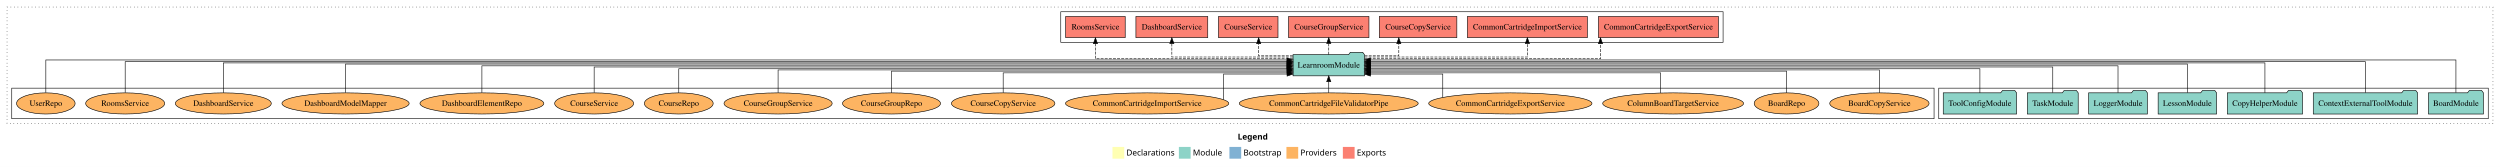
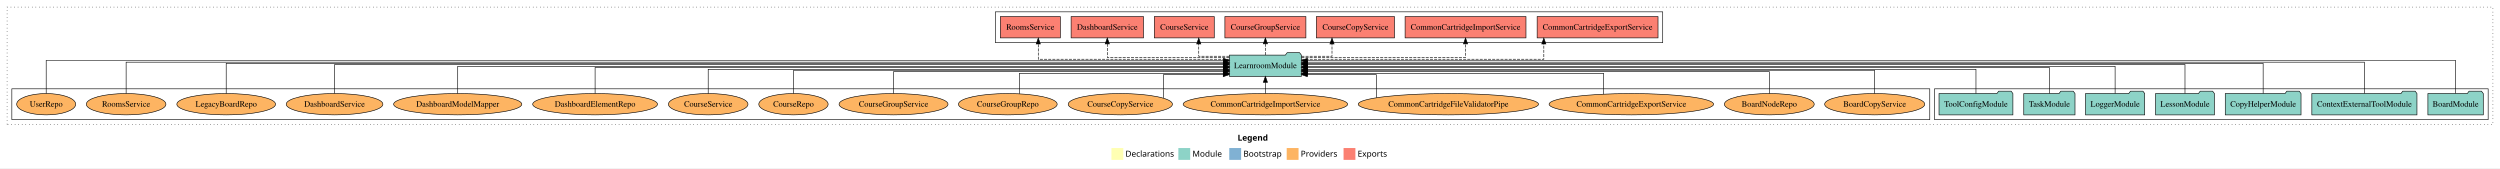
- <svg xmlns="http://www.w3.org/2000/svg" width="4254pt" height="284pt" viewBox="0.00 0.00 4254.00 284.00">
+ <svg xmlns="http://www.w3.org/2000/svg" width="4222pt" height="284pt" viewBox="0.00 0.00 4222.00 284.00">
  <g id="graph0" class="graph" transform="scale(1 1) rotate(0) translate(4 280)">
-     <polygon fill="white" stroke="transparent" points="-4,4 -4,-280 4250,-280 4250,4 -4,4" />
-     <text text-anchor="start" x="2102.01" y="-42.4" font-family="Times-12" font-weight="bold" font-size="14.00">Legend</text>
-     <polygon fill="#ffffb3" stroke="transparent" points="1889,-10 1889,-30 1909,-30 1909,-10 1889,-10" />
-     <text text-anchor="start" x="1912.63" y="-15.4" font-family="Times-12" font-size="14.00">  Declarations</text>
-     <polygon fill="#8dd3c7" stroke="transparent" points="2002,-10 2002,-30 2022,-30 2022,-10 2002,-10" />
-     <text text-anchor="start" x="2025.73" y="-15.4" font-family="Times-12" font-size="14.00">  Module</text>
-     <polygon fill="#80b1d3" stroke="transparent" points="2088,-10 2088,-30 2108,-30 2108,-10 2088,-10" />
-     <text text-anchor="start" x="2111.78" y="-15.4" font-family="Times-12" font-size="14.00">  Bootstrap</text>
-     <polygon fill="#fdb462" stroke="transparent" points="2185,-10 2185,-30 2205,-30 2205,-10 2185,-10" />
-     <text text-anchor="start" x="2208.67" y="-15.4" font-family="Times-12" font-size="14.00">  Providers</text>
-     <polygon fill="#fb8072" stroke="transparent" points="2281,-10 2281,-30 2301,-30 2301,-10 2281,-10" />
-     <text text-anchor="start" x="2304.73" y="-15.4" font-family="Times-12" font-size="14.00">  Exports</text>
+     <polygon fill="white" stroke="transparent" points="-4,4 -4,-280 4218,-280 4218,4 -4,4" />
+     <text text-anchor="start" x="2086.01" y="-42.4" font-family="Times-12" font-weight="bold" font-size="14.00">Legend</text>
+     <polygon fill="#ffffb3" stroke="transparent" points="1873,-10 1873,-30 1893,-30 1893,-10 1873,-10" />
+     <text text-anchor="start" x="1896.63" y="-15.4" font-family="Times-12" font-size="14.00">  Declarations</text>
+     <polygon fill="#8dd3c7" stroke="transparent" points="1986,-10 1986,-30 2006,-30 2006,-10 1986,-10" />
+     <text text-anchor="start" x="2009.73" y="-15.4" font-family="Times-12" font-size="14.00">  Module</text>
+     <polygon fill="#80b1d3" stroke="transparent" points="2072,-10 2072,-30 2092,-30 2092,-10 2072,-10" />
+     <text text-anchor="start" x="2095.78" y="-15.4" font-family="Times-12" font-size="14.00">  Bootstrap</text>
+     <polygon fill="#fdb462" stroke="transparent" points="2169,-10 2169,-30 2189,-30 2189,-10 2169,-10" />
+     <text text-anchor="start" x="2192.67" y="-15.4" font-family="Times-12" font-size="14.00">  Providers</text>
+     <polygon fill="#fb8072" stroke="transparent" points="2265,-10 2265,-30 2285,-30 2285,-10 2265,-10" />
+     <text text-anchor="start" x="2288.73" y="-15.4" font-family="Times-12" font-size="14.00">  Exports</text>
    <g id="clust1" class="cluster">
-       <polygon fill="none" stroke="black" stroke-dasharray="1,5" points="8,-70 8,-268 4238,-268 4238,-70 8,-70" />
+       <polygon fill="none" stroke="black" stroke-dasharray="1,5" points="8,-70 8,-268 4206,-268 4206,-70 8,-70" />
    </g>
    <g id="clust3" class="cluster">
-       <polygon fill="none" stroke="black" points="3295,-78 3295,-130 4230,-130 4230,-78 3295,-78" />
+       <polygon fill="none" stroke="black" points="3263,-78 3263,-130 4198,-130 4198,-78 3263,-78" />
    </g>
    <g id="clust6" class="cluster">
-       <polygon fill="none" stroke="black" points="16,-78 16,-130 3287,-130 3287,-78 16,-78" />
+       <polygon fill="none" stroke="black" points="16,-78 16,-130 3255,-130 3255,-78 16,-78" />
    </g>
    <g id="clust4" class="cluster">
-       <polygon fill="none" stroke="black" points="1801,-208 1801,-260 2928,-260 2928,-208 1801,-208" />
+       <polygon fill="none" stroke="black" points="1677,-208 1677,-260 2804,-260 2804,-208 1677,-208" />
    </g>
    <g id="node1" class="node">
-       <polygon fill="#8dd3c7" stroke="black" points="4221.76,-122 4218.76,-126 4197.76,-126 4194.76,-122 4128.24,-122 4128.24,-86 4221.76,-86 4221.76,-122" />
-       <text text-anchor="middle" x="4175" y="-99.8" font-family="Times,serif" font-size="14.00">BoardModule</text>
+       <polygon fill="#8dd3c7" stroke="black" points="4189.76,-122 4186.76,-126 4165.76,-126 4162.76,-122 4096.24,-122 4096.24,-86 4189.76,-86 4189.76,-122" />
+       <text text-anchor="middle" x="4143" y="-99.8" font-family="Times,serif" font-size="14.00">BoardModule</text>
    </g>
    <g id="node8" class="node">
-       <polygon fill="#8dd3c7" stroke="black" points="2317.74,-187 2314.74,-191 2293.74,-191 2290.74,-187 2196.26,-187 2196.26,-151 2317.74,-151 2317.74,-187" />
-       <text text-anchor="middle" x="2257" y="-164.8" font-family="Times,serif" font-size="14.00">LearnroomModule</text>
+       <polygon fill="#8dd3c7" stroke="black" points="2193.74,-187 2190.74,-191 2169.74,-191 2166.74,-187 2072.26,-187 2072.26,-151 2193.74,-151 2193.74,-187" />
+       <text text-anchor="middle" x="2133" y="-164.8" font-family="Times,serif" font-size="14.00">LearnroomModule</text>
    </g>
    <g id="edge1" class="edge">
-       <path fill="none" stroke="black" d="M4175,-122.29C4175,-144.21 4175,-178 4175,-178 4175,-178 2327.84,-178 2327.84,-178" />
-       <polygon fill="black" stroke="black" points="2327.84,-174.5 2317.84,-178 2327.84,-181.5 2327.84,-174.5" />
+       <path fill="none" stroke="black" d="M4143,-122.29C4143,-144.21 4143,-178 4143,-178 4143,-178 2203.98,-178 2203.98,-178" />
+       <polygon fill="black" stroke="black" points="2203.98,-174.5 2193.98,-178 2203.98,-181.5 2203.98,-174.5" />
    </g>
    <g id="node2" class="node">
-       <polygon fill="#8dd3c7" stroke="black" points="4109.75,-122 4106.75,-126 4085.75,-126 4082.75,-122 3932.25,-122 3932.25,-86 4109.75,-86 4109.75,-122" />
-       <text text-anchor="middle" x="4021" y="-99.8" font-family="Times,serif" font-size="14.00">ContextExternalToolModule</text>
+       <polygon fill="#8dd3c7" stroke="black" points="4077.75,-122 4074.75,-126 4053.75,-126 4050.75,-122 3900.25,-122 3900.25,-86 4077.75,-86 4077.75,-122" />
+       <text text-anchor="middle" x="3989" y="-99.8" font-family="Times,serif" font-size="14.00">ContextExternalToolModule</text>
    </g>
    <g id="edge2" class="edge">
-       <path fill="none" stroke="black" d="M4021,-122.28C4021,-143.32 4021,-175 4021,-175 4021,-175 2327.98,-175 2327.98,-175" />
-       <polygon fill="black" stroke="black" points="2327.98,-171.5 2317.98,-175 2327.98,-178.5 2327.98,-171.5" />
+       <path fill="none" stroke="black" d="M3989,-122.28C3989,-143.32 3989,-175 3989,-175 3989,-175 2203.96,-175 2203.96,-175" />
+       <polygon fill="black" stroke="black" points="2203.96,-171.5 2193.96,-175 2203.96,-178.5 2203.96,-171.5" />
    </g>
    <g id="node3" class="node">
-       <polygon fill="#8dd3c7" stroke="black" points="3913.97,-122 3910.97,-126 3889.97,-126 3886.97,-122 3786.03,-122 3786.03,-86 3913.97,-86 3913.97,-122" />
-       <text text-anchor="middle" x="3850" y="-99.8" font-family="Times,serif" font-size="14.00">CopyHelperModule</text>
+       <polygon fill="#8dd3c7" stroke="black" points="3881.97,-122 3878.97,-126 3857.97,-126 3854.97,-122 3754.03,-122 3754.03,-86 3881.97,-86 3881.97,-122" />
+       <text text-anchor="middle" x="3818" y="-99.8" font-family="Times,serif" font-size="14.00">CopyHelperModule</text>
    </g>
    <g id="edge3" class="edge">
-       <path fill="none" stroke="black" d="M3850,-122.13C3850,-142.57 3850,-173 3850,-173 3850,-173 2327.99,-173 2327.99,-173" />
-       <polygon fill="black" stroke="black" points="2327.99,-169.5 2317.99,-173 2327.99,-176.5 2327.99,-169.5" />
+       <path fill="none" stroke="black" d="M3818,-122.13C3818,-142.57 3818,-173 3818,-173 3818,-173 2203.97,-173 2203.97,-173" />
+       <polygon fill="black" stroke="black" points="2203.97,-169.5 2193.97,-173 2203.97,-176.5 2203.97,-169.5" />
    </g>
    <g id="node4" class="node">
-       <polygon fill="#8dd3c7" stroke="black" points="3767.71,-122 3764.71,-126 3743.71,-126 3740.71,-122 3668.29,-122 3668.29,-86 3767.71,-86 3767.71,-122" />
-       <text text-anchor="middle" x="3718" y="-99.8" font-family="Times,serif" font-size="14.00">LessonModule</text>
+       <polygon fill="#8dd3c7" stroke="black" points="3735.71,-122 3732.71,-126 3711.71,-126 3708.71,-122 3636.29,-122 3636.29,-86 3735.71,-86 3735.71,-122" />
+       <text text-anchor="middle" x="3686" y="-99.8" font-family="Times,serif" font-size="14.00">LessonModule</text>
    </g>
    <g id="edge4" class="edge">
-       <path fill="none" stroke="black" d="M3718,-122.31C3718,-142.15 3718,-171 3718,-171 3718,-171 2327.92,-171 2327.92,-171" />
-       <polygon fill="black" stroke="black" points="2327.92,-167.5 2317.92,-171 2327.92,-174.5 2327.92,-167.5" />
+       <path fill="none" stroke="black" d="M3686,-122.31C3686,-142.15 3686,-171 3686,-171 3686,-171 2203.88,-171 2203.88,-171" />
+       <polygon fill="black" stroke="black" points="2203.88,-167.5 2193.88,-171 2203.88,-174.5 2203.88,-167.5" />
    </g>
    <g id="node5" class="node">
-       <polygon fill="#8dd3c7" stroke="black" points="3649.98,-122 3646.98,-126 3625.98,-126 3622.98,-122 3550.02,-122 3550.02,-86 3649.98,-86 3649.98,-122" />
-       <text text-anchor="middle" x="3600" y="-99.8" font-family="Times,serif" font-size="14.00">LoggerModule</text>
+       <polygon fill="#8dd3c7" stroke="black" points="3617.98,-122 3614.98,-126 3593.98,-126 3590.98,-122 3518.02,-122 3518.02,-86 3617.98,-86 3617.98,-122" />
+       <text text-anchor="middle" x="3568" y="-99.8" font-family="Times,serif" font-size="14.00">LoggerModule</text>
    </g>
    <g id="edge5" class="edge">
-       <path fill="none" stroke="black" d="M3600,-122.17C3600,-141.09 3600,-168 3600,-168 3600,-168 2327.75,-168 2327.75,-168" />
-       <polygon fill="black" stroke="black" points="2327.75,-164.5 2317.75,-168 2327.75,-171.5 2327.75,-164.5" />
+       <path fill="none" stroke="black" d="M3568,-122.17C3568,-141.09 3568,-168 3568,-168 3568,-168 2204.2,-168 2204.2,-168" />
+       <polygon fill="black" stroke="black" points="2204.2,-164.5 2194.2,-168 2204.2,-171.5 2204.2,-164.5" />
    </g>
    <g id="node6" class="node">
-       <polygon fill="#8dd3c7" stroke="black" points="3532.26,-122 3529.26,-126 3508.26,-126 3505.26,-122 3445.74,-122 3445.74,-86 3532.26,-86 3532.26,-122" />
-       <text text-anchor="middle" x="3489" y="-99.8" font-family="Times,serif" font-size="14.00">TaskModule</text>
+       <polygon fill="#8dd3c7" stroke="black" points="3500.26,-122 3497.26,-126 3476.26,-126 3473.26,-122 3413.74,-122 3413.74,-86 3500.26,-86 3500.26,-122" />
+       <text text-anchor="middle" x="3457" y="-99.8" font-family="Times,serif" font-size="14.00">TaskModule</text>
    </g>
    <g id="edge6" class="edge">
-       <path fill="none" stroke="black" d="M3489,-122.27C3489,-140.56 3489,-166 3489,-166 3489,-166 2328.1,-166 2328.1,-166" />
-       <polygon fill="black" stroke="black" points="2328.1,-162.5 2318.1,-166 2328.1,-169.5 2328.1,-162.5" />
+       <path fill="none" stroke="black" d="M3457,-122.27C3457,-140.56 3457,-166 3457,-166 3457,-166 2203.77,-166 2203.77,-166" />
+       <polygon fill="black" stroke="black" points="2203.77,-162.5 2193.77,-166 2203.77,-169.5 2203.77,-162.5" />
    </g>
    <g id="node7" class="node">
-       <polygon fill="#8dd3c7" stroke="black" points="3427.38,-122 3424.38,-126 3403.38,-126 3400.38,-122 3302.62,-122 3302.62,-86 3427.38,-86 3427.38,-122" />
-       <text text-anchor="middle" x="3365" y="-99.8" font-family="Times,serif" font-size="14.00">ToolConfigModule</text>
+       <polygon fill="#8dd3c7" stroke="black" points="3395.38,-122 3392.38,-126 3371.38,-126 3368.38,-122 3270.62,-122 3270.62,-86 3395.38,-86 3395.38,-122" />
+       <text text-anchor="middle" x="3333" y="-99.8" font-family="Times,serif" font-size="14.00">ToolConfigModule</text>
    </g>
    <g id="edge7" class="edge">
-       <path fill="none" stroke="black" d="M3365,-122.02C3365,-139.37 3365,-163 3365,-163 3365,-163 2327.75,-163 2327.75,-163" />
-       <polygon fill="black" stroke="black" points="2327.75,-159.5 2317.75,-163 2327.75,-166.5 2327.75,-159.5" />
+       <path fill="none" stroke="black" d="M3333,-122.02C3333,-139.37 3333,-163 3333,-163 3333,-163 2204.16,-163 2204.16,-163" />
+       <polygon fill="black" stroke="black" points="2204.16,-159.5 2194.16,-163 2204.16,-166.5 2204.16,-159.5" />
    </g>
    <g id="node9" class="node">
-       <polygon fill="#fb8072" stroke="black" points="2920.07,-252 2715.93,-252 2715.93,-216 2920.07,-216 2920.07,-252" />
-       <text text-anchor="middle" x="2818" y="-229.8" font-family="Times,serif" font-size="14.00">CommonCartridgeExportService </text>
+       <polygon fill="#fb8072" stroke="black" points="2796.07,-252 2591.93,-252 2591.93,-216 2796.07,-216 2796.07,-252" />
+       <text text-anchor="middle" x="2694" y="-229.8" font-family="Times,serif" font-size="14.00">CommonCartridgeExportService </text>
    </g>
    <g id="edge8" class="edge">
-       <path fill="none" stroke="black" stroke-dasharray="5,2" d="M2317.93,-180C2443.49,-180 2719.4,-180 2719.4,-180 2719.4,-180 2719.4,-205.72 2719.4,-205.72" />
-       <polygon fill="black" stroke="black" points="2715.9,-205.72 2719.4,-215.72 2722.9,-205.72 2715.9,-205.72" />
+       <path fill="none" stroke="black" stroke-dasharray="5,2" d="M2193.99,-180C2321.22,-180 2603.21,-180 2603.21,-180 2603.21,-180 2603.21,-205.72 2603.21,-205.72" />
+       <polygon fill="black" stroke="black" points="2599.71,-205.72 2603.21,-215.72 2606.71,-205.72 2599.71,-205.72" />
    </g>
    <g id="node10" class="node">
-       <polygon fill="#fb8072" stroke="black" points="2697.07,-252 2492.93,-252 2492.93,-216 2697.07,-216 2697.07,-252" />
-       <text text-anchor="middle" x="2595" y="-229.8" font-family="Times,serif" font-size="14.00">CommonCartridgeImportService </text>
+       <polygon fill="#fb8072" stroke="black" points="2573.07,-252 2368.93,-252 2368.93,-216 2573.07,-216 2573.07,-252" />
+       <text text-anchor="middle" x="2471" y="-229.8" font-family="Times,serif" font-size="14.00">CommonCartridgeImportService </text>
    </g>
    <g id="edge9" class="edge">
-       <path fill="none" stroke="black" stroke-dasharray="5,2" d="M2317.82,-183C2415.13,-183 2595,-183 2595,-183 2595,-183 2595,-205.88 2595,-205.88" />
-       <polygon fill="black" stroke="black" points="2591.5,-205.88 2595,-215.88 2598.5,-205.88 2591.5,-205.88" />
+       <path fill="none" stroke="black" stroke-dasharray="5,2" d="M2193.82,-183C2291.13,-183 2471,-183 2471,-183 2471,-183 2471,-205.88 2471,-205.88" />
+       <polygon fill="black" stroke="black" points="2467.5,-205.88 2471,-215.88 2474.5,-205.88 2467.5,-205.88" />
    </g>
    <g id="node11" class="node">
-       <polygon fill="#fb8072" stroke="black" points="2474.97,-252 2343.03,-252 2343.03,-216 2474.97,-216 2474.97,-252" />
-       <text text-anchor="middle" x="2409" y="-229.8" font-family="Times,serif" font-size="14.00">CourseCopyService </text>
+       <polygon fill="#fb8072" stroke="black" points="2350.97,-252 2219.03,-252 2219.03,-216 2350.97,-216 2350.97,-252" />
+       <text text-anchor="middle" x="2285" y="-229.8" font-family="Times,serif" font-size="14.00">CourseCopyService </text>
    </g>
    <g id="edge10" class="edge">
-       <path fill="none" stroke="black" stroke-dasharray="5,2" d="M2317.99,-185C2347.31,-185 2376.19,-185 2376.19,-185 2376.19,-185 2376.19,-205.75 2376.19,-205.75" />
-       <polygon fill="black" stroke="black" points="2372.69,-205.75 2376.19,-215.75 2379.69,-205.75 2372.69,-205.75" />
+       <path fill="none" stroke="black" stroke-dasharray="5,2" d="M2193.85,-185C2220.35,-185 2245.48,-185 2245.48,-185 2245.48,-185 2245.48,-205.75 2245.48,-205.75" />
+       <polygon fill="black" stroke="black" points="2241.98,-205.75 2245.48,-215.75 2248.98,-205.75 2241.98,-205.75" />
    </g>
    <g id="node12" class="node">
-       <polygon fill="#fb8072" stroke="black" points="2325.4,-252 2188.6,-252 2188.6,-216 2325.4,-216 2325.4,-252" />
-       <text text-anchor="middle" x="2257" y="-229.8" font-family="Times,serif" font-size="14.00">CourseGroupService </text>
+       <polygon fill="#fb8072" stroke="black" points="2201.4,-252 2064.6,-252 2064.6,-216 2201.4,-216 2201.4,-252" />
+       <text text-anchor="middle" x="2133" y="-229.8" font-family="Times,serif" font-size="14.00">CourseGroupService </text>
    </g>
    <g id="edge11" class="edge">
-       <path fill="none" stroke="black" stroke-dasharray="5,2" d="M2257,-187.11C2257,-187.11 2257,-205.99 2257,-205.99" />
-       <polygon fill="black" stroke="black" points="2253.5,-205.99 2257,-215.99 2260.5,-205.99 2253.5,-205.99" />
+       <path fill="none" stroke="black" stroke-dasharray="5,2" d="M2133,-187.11C2133,-187.11 2133,-205.99 2133,-205.99" />
+       <polygon fill="black" stroke="black" points="2129.5,-205.99 2133,-215.99 2136.5,-205.99 2129.5,-205.99" />
    </g>
    <g id="node13" class="node">
-       <polygon fill="#fb8072" stroke="black" points="2170.63,-252 2069.37,-252 2069.37,-216 2170.63,-216 2170.63,-252" />
-       <text text-anchor="middle" x="2120" y="-229.8" font-family="Times,serif" font-size="14.00">CourseService </text>
+       <polygon fill="#fb8072" stroke="black" points="2046.63,-252 1945.37,-252 1945.37,-216 2046.63,-216 2046.63,-252" />
+       <text text-anchor="middle" x="1996" y="-229.8" font-family="Times,serif" font-size="14.00">CourseService </text>
    </g>
    <g id="edge12" class="edge">
-       <path fill="none" stroke="black" stroke-dasharray="5,2" d="M2195.97,-185C2166.62,-185 2137.73,-185 2137.73,-185 2137.73,-185 2137.73,-205.75 2137.73,-205.75" />
-       <polygon fill="black" stroke="black" points="2134.23,-205.75 2137.73,-215.75 2141.23,-205.75 2134.23,-205.75" />
+       <path fill="none" stroke="black" stroke-dasharray="5,2" d="M2072.11,-185C2045.58,-185 2020.44,-185 2020.44,-185 2020.44,-185 2020.44,-205.75 2020.44,-205.75" />
+       <polygon fill="black" stroke="black" points="2016.94,-205.75 2020.44,-215.75 2023.94,-205.75 2016.94,-205.75" />
    </g>
    <g id="node14" class="node">
-       <polygon fill="#fb8072" stroke="black" points="2051.12,-252 1928.88,-252 1928.88,-216 2051.12,-216 2051.12,-252" />
-       <text text-anchor="middle" x="1990" y="-229.8" font-family="Times,serif" font-size="14.00">DashboardService </text>
+       <polygon fill="#fb8072" stroke="black" points="1927.12,-252 1804.88,-252 1804.88,-216 1927.12,-216 1927.12,-252" />
+       <text text-anchor="middle" x="1866" y="-229.8" font-family="Times,serif" font-size="14.00">DashboardService </text>
    </g>
    <g id="edge13" class="edge">
-       <path fill="none" stroke="black" stroke-dasharray="5,2" d="M2196.08,-183C2117.28,-183 1990,-183 1990,-183 1990,-183 1990,-205.88 1990,-205.88" />
-       <polygon fill="black" stroke="black" points="1986.5,-205.88 1990,-215.88 1993.5,-205.88 1986.5,-205.88" />
+       <path fill="none" stroke="black" stroke-dasharray="5,2" d="M2072.08,-183C1993.28,-183 1866,-183 1866,-183 1866,-183 1866,-205.88 1866,-205.88" />
+       <polygon fill="black" stroke="black" points="1862.5,-205.88 1866,-215.88 1869.5,-205.88 1862.5,-205.88" />
    </g>
    <g id="node15" class="node">
-       <polygon fill="#fb8072" stroke="black" points="1910.65,-252 1809.35,-252 1809.35,-216 1910.65,-216 1910.65,-252" />
-       <text text-anchor="middle" x="1860" y="-229.8" font-family="Times,serif" font-size="14.00">RoomsService </text>
+       <polygon fill="#fb8072" stroke="black" points="1786.65,-252 1685.35,-252 1685.35,-216 1786.65,-216 1786.65,-252" />
+       <text text-anchor="middle" x="1736" y="-229.8" font-family="Times,serif" font-size="14.00">RoomsService </text>
    </g>
    <g id="edge14" class="edge">
-       <path fill="none" stroke="black" stroke-dasharray="5,2" d="M2195.84,-180C2084.48,-180 1860,-180 1860,-180 1860,-180 1860,-205.72 1860,-205.72" />
-       <polygon fill="black" stroke="black" points="1856.5,-205.72 1860,-215.72 1863.5,-205.72 1856.5,-205.72" />
+       <path fill="none" stroke="black" stroke-dasharray="5,2" d="M2072.22,-180C1964.07,-180 1749.44,-180 1749.44,-180 1749.44,-180 1749.44,-205.72 1749.44,-205.72" />
+       <polygon fill="black" stroke="black" points="1745.94,-205.72 1749.44,-215.72 1752.94,-205.72 1745.94,-205.72" />
    </g>
    <g id="node16" class="node">
-       <ellipse fill="#fdb462" stroke="black" cx="3194" cy="-104" rx="84.53" ry="18" />
-       <text text-anchor="middle" x="3194" y="-99.8" font-family="Times,serif" font-size="14.00">BoardCopyService</text>
+       <ellipse fill="#fdb462" stroke="black" cx="3162" cy="-104" rx="84.53" ry="18" />
+       <text text-anchor="middle" x="3162" y="-99.8" font-family="Times,serif" font-size="14.00">BoardCopyService</text>
    </g>
    <g id="edge15" class="edge">
-       <path fill="none" stroke="black" d="M3194,-122.04C3194,-138.73 3194,-161 3194,-161 3194,-161 2327.76,-161 2327.76,-161" />
-       <polygon fill="black" stroke="black" points="2327.76,-157.5 2317.76,-161 2327.76,-164.5 2327.76,-157.5" />
+       <path fill="none" stroke="black" d="M3162,-122.04C3162,-138.73 3162,-161 3162,-161 3162,-161 2203.91,-161 2203.91,-161" />
+       <polygon fill="black" stroke="black" points="2203.91,-157.5 2193.91,-161 2203.91,-164.5 2203.91,-157.5" />
    </g>
    <g id="node17" class="node">
-       <ellipse fill="#fdb462" stroke="black" cx="3036" cy="-104" rx="55.04" ry="18" />
-       <text text-anchor="middle" x="3036" y="-99.8" font-family="Times,serif" font-size="14.00">BoardRepo</text>
+       <ellipse fill="#fdb462" stroke="black" cx="2984" cy="-104" rx="75.87" ry="18" />
+       <text text-anchor="middle" x="2984" y="-99.8" font-family="Times,serif" font-size="14.00">BoardNodeRepo</text>
    </g>
    <g id="edge16" class="edge">
-       <path fill="none" stroke="black" d="M3036,-122.01C3036,-138.05 3036,-159 3036,-159 3036,-159 2327.8,-159 2327.8,-159" />
-       <polygon fill="black" stroke="black" points="2327.8,-155.5 2317.8,-159 2327.8,-162.5 2327.8,-155.5" />
+       <path fill="none" stroke="black" d="M2984,-122.01C2984,-138.05 2984,-159 2984,-159 2984,-159 2203.86,-159 2203.86,-159" />
+       <polygon fill="black" stroke="black" points="2203.86,-155.5 2193.86,-159 2203.86,-162.5 2203.86,-155.5" />
    </g>
    <g id="node18" class="node">
-       <ellipse fill="#fdb462" stroke="black" cx="2843" cy="-104" rx="119.82" ry="18" />
-       <text text-anchor="middle" x="2843" y="-99.8" font-family="Times,serif" font-size="14.00">ColumnBoardTargetService</text>
+       <ellipse fill="#fdb462" stroke="black" cx="2751" cy="-104" rx="138.89" ry="18" />
+       <text text-anchor="middle" x="2751" y="-99.8" font-family="Times,serif" font-size="14.00">CommonCartridgeExportService</text>
    </g>
    <g id="edge17" class="edge">
-       <path fill="none" stroke="black" d="M2821.69,-121.9C2821.69,-136.94 2821.69,-156 2821.69,-156 2821.69,-156 2327.97,-156 2327.97,-156" />
-       <polygon fill="black" stroke="black" points="2327.97,-152.5 2317.97,-156 2327.97,-159.5 2327.97,-152.5" />
+       <path fill="none" stroke="black" d="M2704.3,-121.03C2704.3,-136.19 2704.3,-156 2704.3,-156 2704.3,-156 2203.87,-156 2203.87,-156" />
+       <polygon fill="black" stroke="black" points="2203.87,-152.5 2193.87,-156 2203.87,-159.5 2203.87,-152.5" />
    </g>
    <g id="node19" class="node">
-       <ellipse fill="#fdb462" stroke="black" cx="2566" cy="-104" rx="138.89" ry="18" />
-       <text text-anchor="middle" x="2566" y="-99.8" font-family="Times,serif" font-size="14.00">CommonCartridgeExportService</text>
+       <ellipse fill="#fdb462" stroke="black" cx="2442" cy="-104" rx="152.22" ry="18" />
+       <text text-anchor="middle" x="2442" y="-99.8" font-family="Times,serif" font-size="14.00">CommonCartridgeFileValidatorPipe</text>
    </g>
    <g id="edge18" class="edge">
-       <path fill="none" stroke="black" d="M2451.02,-114.12C2451.02,-128.73 2451.02,-154 2451.02,-154 2451.02,-154 2327.86,-154 2327.86,-154" />
-       <polygon fill="black" stroke="black" points="2327.86,-150.5 2317.86,-154 2327.86,-157.5 2327.86,-150.5" />
+       <path fill="none" stroke="black" d="M2320.31,-115.1C2320.31,-129.83 2320.31,-154 2320.31,-154 2320.31,-154 2203.81,-154 2203.81,-154" />
+       <polygon fill="black" stroke="black" points="2203.81,-150.5 2193.81,-154 2203.81,-157.5 2203.81,-150.5" />
    </g>
    <g id="node20" class="node">
-       <ellipse fill="#fdb462" stroke="black" cx="2257" cy="-104" rx="152.22" ry="18" />
-       <text text-anchor="middle" x="2257" y="-99.8" font-family="Times,serif" font-size="14.00">CommonCartridgeFileValidatorPipe</text>
+       <ellipse fill="#fdb462" stroke="black" cx="2133" cy="-104" rx="138.88" ry="18" />
+       <text text-anchor="middle" x="2133" y="-99.8" font-family="Times,serif" font-size="14.00">CommonCartridgeImportService</text>
    </g>
    <g id="edge19" class="edge">
-       <path fill="none" stroke="black" d="M2257,-122.11C2257,-122.11 2257,-140.99 2257,-140.99" />
-       <polygon fill="black" stroke="black" points="2253.5,-140.99 2257,-150.99 2260.5,-140.99 2253.5,-140.99" />
+       <path fill="none" stroke="black" d="M2133,-122.11C2133,-122.11 2133,-140.99 2133,-140.99" />
+       <polygon fill="black" stroke="black" points="2129.5,-140.99 2133,-150.99 2136.5,-140.99 2129.5,-140.99" />
    </g>
    <g id="node21" class="node">
-       <ellipse fill="#fdb462" stroke="black" cx="1948" cy="-104" rx="138.88" ry="18" />
-       <text text-anchor="middle" x="1948" y="-99.8" font-family="Times,serif" font-size="14.00">CommonCartridgeImportService</text>
+       <ellipse fill="#fdb462" stroke="black" cx="1888" cy="-104" rx="88.04" ry="18" />
+       <text text-anchor="middle" x="1888" y="-99.8" font-family="Times,serif" font-size="14.00">CourseCopyService</text>
    </g>
    <g id="edge20" class="edge">
-       <path fill="none" stroke="black" d="M2078.06,-110.54C2078.06,-124.09 2078.06,-154 2078.06,-154 2078.06,-154 2186.17,-154 2186.17,-154" />
-       <polygon fill="black" stroke="black" points="2186.17,-157.5 2196.17,-154 2186.17,-150.5 2186.17,-157.5" />
+       <path fill="none" stroke="black" d="M1960.85,-114.6C1960.85,-129.28 1960.85,-154 1960.85,-154 1960.85,-154 2061.82,-154 2061.82,-154" />
+       <polygon fill="black" stroke="black" points="2061.82,-157.5 2071.82,-154 2061.82,-150.5 2061.82,-157.5" />
    </g>
    <g id="node22" class="node">
-       <ellipse fill="#fdb462" stroke="black" cx="1703" cy="-104" rx="88.04" ry="18" />
-       <text text-anchor="middle" x="1703" y="-99.8" font-family="Times,serif" font-size="14.00">CourseCopyService</text>
+       <ellipse fill="#fdb462" stroke="black" cx="1698" cy="-104" rx="83.39" ry="18" />
+       <text text-anchor="middle" x="1698" y="-99.8" font-family="Times,serif" font-size="14.00">CourseGroupRepo</text>
    </g>
    <g id="edge21" class="edge">
-       <path fill="none" stroke="black" d="M1703,-122.19C1703,-137.18 1703,-156 1703,-156 1703,-156 2186.13,-156 2186.13,-156" />
-       <polygon fill="black" stroke="black" points="2186.13,-159.5 2196.13,-156 2186.13,-152.5 2186.13,-159.5" />
+       <path fill="none" stroke="black" d="M1717.43,-121.6C1717.43,-136.69 1717.43,-156 1717.43,-156 1717.43,-156 2062.13,-156 2062.13,-156" />
+       <polygon fill="black" stroke="black" points="2062.13,-159.5 2072.13,-156 2062.13,-152.5 2062.13,-159.5" />
    </g>
    <g id="node23" class="node">
-       <ellipse fill="#fdb462" stroke="black" cx="1513" cy="-104" rx="83.39" ry="18" />
-       <text text-anchor="middle" x="1513" y="-99.8" font-family="Times,serif" font-size="14.00">CourseGroupRepo</text>
+       <ellipse fill="#fdb462" stroke="black" cx="1505" cy="-104" rx="92.04" ry="18" />
+       <text text-anchor="middle" x="1505" y="-99.8" font-family="Times,serif" font-size="14.00">CourseGroupService</text>
    </g>
    <g id="edge22" class="edge">
-       <path fill="none" stroke="black" d="M1513,-122.01C1513,-138.05 1513,-159 1513,-159 1513,-159 2186.12,-159 2186.12,-159" />
-       <polygon fill="black" stroke="black" points="2186.12,-162.5 2196.12,-159 2186.12,-155.5 2186.12,-162.5" />
+       <path fill="none" stroke="black" d="M1505,-122.01C1505,-138.05 1505,-159 1505,-159 1505,-159 2062.21,-159 2062.21,-159" />
+       <polygon fill="black" stroke="black" points="2062.21,-162.5 2072.21,-159 2062.21,-155.5 2062.21,-162.5" />
    </g>
    <g id="node24" class="node">
-       <ellipse fill="#fdb462" stroke="black" cx="1320" cy="-104" rx="92.04" ry="18" />
-       <text text-anchor="middle" x="1320" y="-99.8" font-family="Times,serif" font-size="14.00">CourseGroupService</text>
+       <ellipse fill="#fdb462" stroke="black" cx="1336" cy="-104" rx="58.55" ry="18" />
+       <text text-anchor="middle" x="1336" y="-99.8" font-family="Times,serif" font-size="14.00">CourseRepo</text>
    </g>
    <g id="edge23" class="edge">
-       <path fill="none" stroke="black" d="M1320,-122.04C1320,-138.73 1320,-161 1320,-161 1320,-161 2186.24,-161 2186.24,-161" />
-       <polygon fill="black" stroke="black" points="2186.24,-164.5 2196.24,-161 2186.24,-157.5 2186.24,-164.5" />
+       <path fill="none" stroke="black" d="M1336,-122.04C1336,-138.73 1336,-161 1336,-161 1336,-161 2062.11,-161 2062.11,-161" />
+       <polygon fill="black" stroke="black" points="2062.11,-164.5 2072.11,-161 2062.11,-157.5 2062.11,-164.5" />
    </g>
    <g id="node25" class="node">
-       <ellipse fill="#fdb462" stroke="black" cx="1151" cy="-104" rx="58.55" ry="18" />
-       <text text-anchor="middle" x="1151" y="-99.8" font-family="Times,serif" font-size="14.00">CourseRepo</text>
+       <ellipse fill="#fdb462" stroke="black" cx="1192" cy="-104" rx="67.19" ry="18" />
+       <text text-anchor="middle" x="1192" y="-99.8" font-family="Times,serif" font-size="14.00">CourseService</text>
    </g>
    <g id="edge24" class="edge">
-       <path fill="none" stroke="black" d="M1151,-122.02C1151,-139.37 1151,-163 1151,-163 1151,-163 2185.96,-163 2185.96,-163" />
-       <polygon fill="black" stroke="black" points="2185.96,-166.5 2195.96,-163 2185.96,-159.5 2185.96,-166.5" />
+       <path fill="none" stroke="black" d="M1192,-122.02C1192,-139.37 1192,-163 1192,-163 1192,-163 2061.98,-163 2061.98,-163" />
+       <polygon fill="black" stroke="black" points="2061.98,-166.5 2071.98,-163 2061.98,-159.5 2061.98,-166.5" />
    </g>
    <g id="node26" class="node">
-       <ellipse fill="#fdb462" stroke="black" cx="1007" cy="-104" rx="67.19" ry="18" />
-       <text text-anchor="middle" x="1007" y="-99.8" font-family="Times,serif" font-size="14.00">CourseService</text>
+       <ellipse fill="#fdb462" stroke="black" cx="1001" cy="-104" rx="105.36" ry="18" />
+       <text text-anchor="middle" x="1001" y="-99.8" font-family="Times,serif" font-size="14.00">DashboardElementRepo</text>
    </g>
    <g id="edge25" class="edge">
-       <path fill="none" stroke="black" d="M1007,-122.27C1007,-140.56 1007,-166 1007,-166 1007,-166 2185.86,-166 2185.86,-166" />
-       <polygon fill="black" stroke="black" points="2185.86,-169.5 2195.86,-166 2185.86,-162.5 2185.86,-169.5" />
+       <path fill="none" stroke="black" d="M1001,-122.27C1001,-140.56 1001,-166 1001,-166 1001,-166 2062.14,-166 2062.14,-166" />
+       <polygon fill="black" stroke="black" points="2062.14,-169.5 2072.14,-166 2062.14,-162.5 2062.14,-169.5" />
    </g>
    <g id="node27" class="node">
-       <ellipse fill="#fdb462" stroke="black" cx="816" cy="-104" rx="105.36" ry="18" />
-       <text text-anchor="middle" x="816" y="-99.8" font-family="Times,serif" font-size="14.00">DashboardElementRepo</text>
+       <ellipse fill="#fdb462" stroke="black" cx="769" cy="-104" rx="108.21" ry="18" />
+       <text text-anchor="middle" x="769" y="-99.8" font-family="Times,serif" font-size="14.00">DashboardModelMapper</text>
    </g>
    <g id="edge26" class="edge">
-       <path fill="none" stroke="black" d="M816,-122.17C816,-141.09 816,-168 816,-168 816,-168 2186,-168 2186,-168" />
-       <polygon fill="black" stroke="black" points="2186,-171.5 2196,-168 2186,-164.5 2186,-171.5" />
+       <path fill="none" stroke="black" d="M769,-122.17C769,-141.09 769,-168 769,-168 769,-168 2062.19,-168 2062.19,-168" />
+       <polygon fill="black" stroke="black" points="2062.19,-171.5 2072.19,-168 2062.19,-164.5 2062.19,-171.5" />
    </g>
    <g id="node28" class="node">
-       <ellipse fill="#fdb462" stroke="black" cx="584" cy="-104" rx="108.21" ry="18" />
-       <text text-anchor="middle" x="584" y="-99.8" font-family="Times,serif" font-size="14.00">DashboardModelMapper</text>
+       <ellipse fill="#fdb462" stroke="black" cx="561" cy="-104" rx="81.64" ry="18" />
+       <text text-anchor="middle" x="561" y="-99.8" font-family="Times,serif" font-size="14.00">DashboardService</text>
    </g>
    <g id="edge27" class="edge">
-       <path fill="none" stroke="black" d="M584,-122.31C584,-142.15 584,-171 584,-171 584,-171 2185.97,-171 2185.97,-171" />
-       <polygon fill="black" stroke="black" points="2185.97,-174.5 2195.97,-171 2185.97,-167.5 2185.97,-174.5" />
+       <path fill="none" stroke="black" d="M561,-122.31C561,-142.15 561,-171 561,-171 561,-171 2061.86,-171 2061.86,-171" />
+       <polygon fill="black" stroke="black" points="2061.86,-174.5 2071.86,-171 2061.86,-167.5 2061.86,-174.5" />
    </g>
    <g id="node29" class="node">
-       <ellipse fill="#fdb462" stroke="black" cx="376" cy="-104" rx="81.64" ry="18" />
-       <text text-anchor="middle" x="376" y="-99.8" font-family="Times,serif" font-size="14.00">DashboardService</text>
+       <ellipse fill="#fdb462" stroke="black" cx="378" cy="-104" rx="83.37" ry="18" />
+       <text text-anchor="middle" x="378" y="-99.8" font-family="Times,serif" font-size="14.00">LegacyBoardRepo</text>
    </g>
    <g id="edge28" class="edge">
-       <path fill="none" stroke="black" d="M376,-122.13C376,-142.57 376,-173 376,-173 376,-173 2186.02,-173 2186.02,-173" />
-       <polygon fill="black" stroke="black" points="2186.02,-176.5 2196.02,-173 2186.02,-169.5 2186.02,-176.5" />
+       <path fill="none" stroke="black" d="M378,-122.13C378,-142.57 378,-173 378,-173 378,-173 2062.08,-173 2062.08,-173" />
+       <polygon fill="black" stroke="black" points="2062.08,-176.5 2072.08,-173 2062.08,-169.5 2062.08,-176.5" />
    </g>
    <g id="node30" class="node">
      <ellipse fill="#fdb462" stroke="black" cx="209" cy="-104" rx="67.21" ry="18" />
      <text text-anchor="middle" x="209" y="-99.8" font-family="Times,serif" font-size="14.00">RoomsService</text>
    </g>
    <g id="edge29" class="edge">
-       <path fill="none" stroke="black" d="M209,-122.28C209,-143.32 209,-175 209,-175 209,-175 2185.99,-175 2185.99,-175" />
-       <polygon fill="black" stroke="black" points="2185.99,-178.5 2195.99,-175 2185.99,-171.5 2185.99,-178.5" />
+       <path fill="none" stroke="black" d="M209,-122.28C209,-143.32 209,-175 209,-175 209,-175 2062.24,-175 2062.24,-175" />
+       <polygon fill="black" stroke="black" points="2062.24,-178.5 2072.24,-175 2062.24,-171.5 2062.24,-178.5" />
    </g>
    <g id="node31" class="node">
      <ellipse fill="#fdb462" stroke="black" cx="74" cy="-104" rx="49.8" ry="18" />
      <text text-anchor="middle" x="74" y="-99.8" font-family="Times,serif" font-size="14.00">UserRepo</text>
    </g>
    <g id="edge30" class="edge">
-       <path fill="none" stroke="black" d="M74,-122.29C74,-144.21 74,-178 74,-178 74,-178 2186.05,-178 2186.05,-178" />
-       <polygon fill="black" stroke="black" points="2186.05,-181.5 2196.05,-178 2186.05,-174.5 2186.05,-181.5" />
+       <path fill="none" stroke="black" d="M74,-122.29C74,-144.21 74,-178 74,-178 74,-178 2062.22,-178 2062.22,-178" />
+       <polygon fill="black" stroke="black" points="2062.22,-181.5 2072.22,-178 2062.22,-174.5 2062.22,-181.5" />
    </g>
  </g>
</svg>
